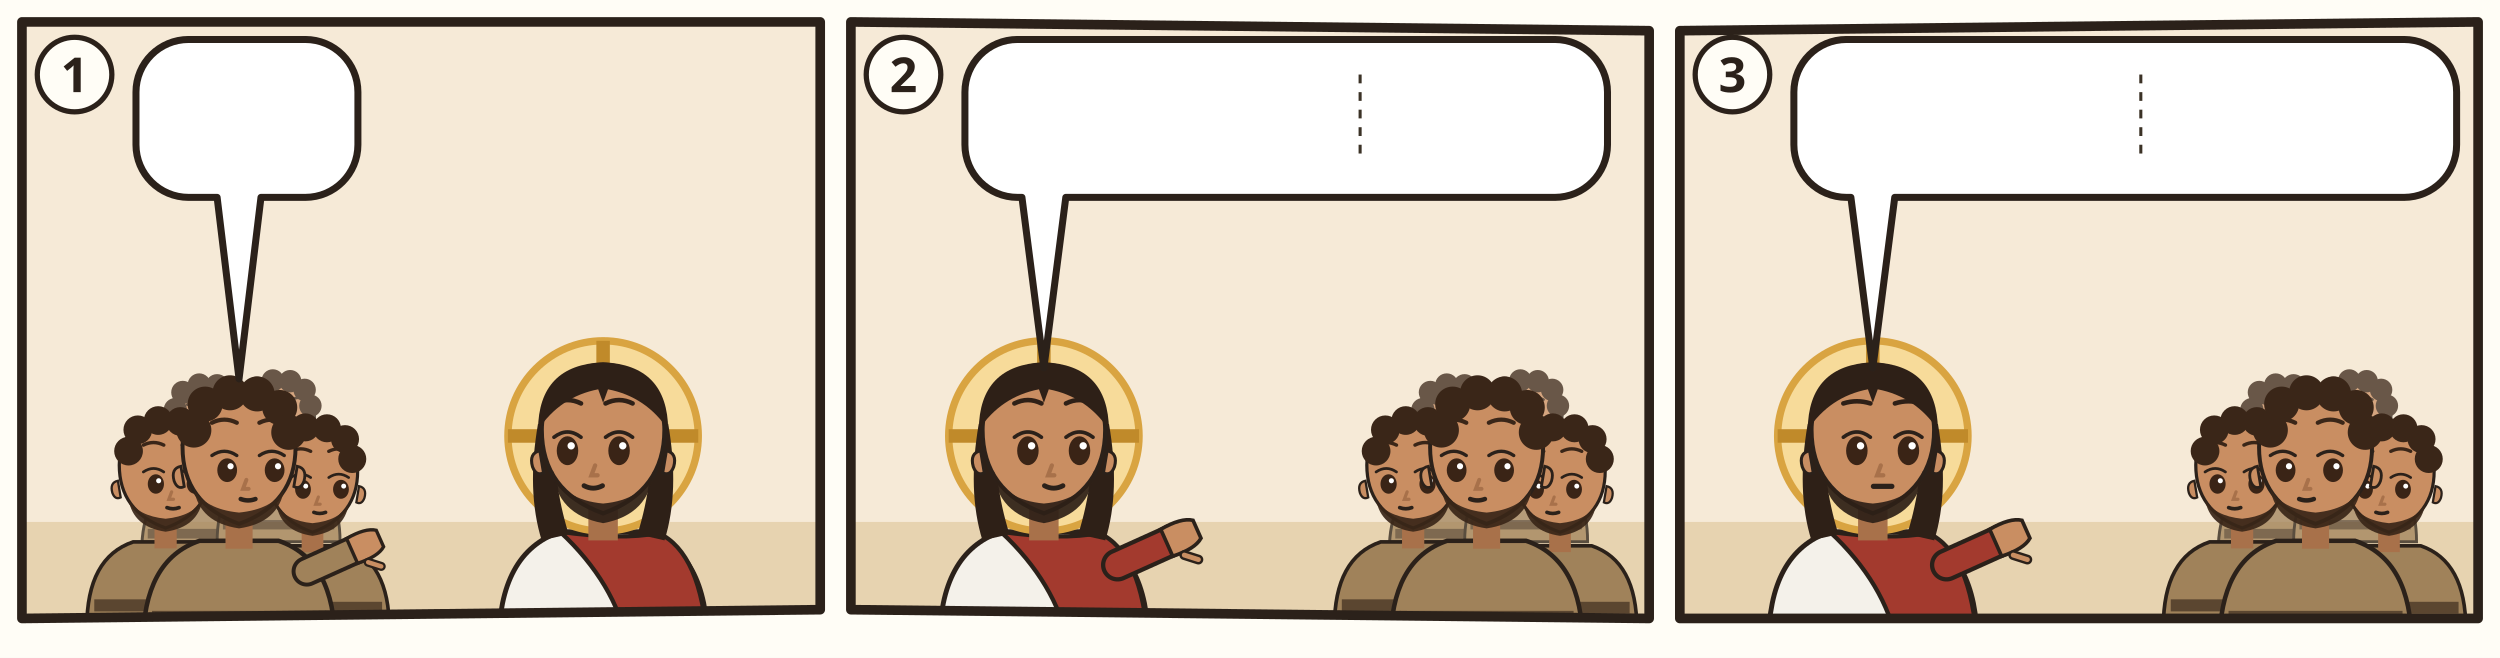
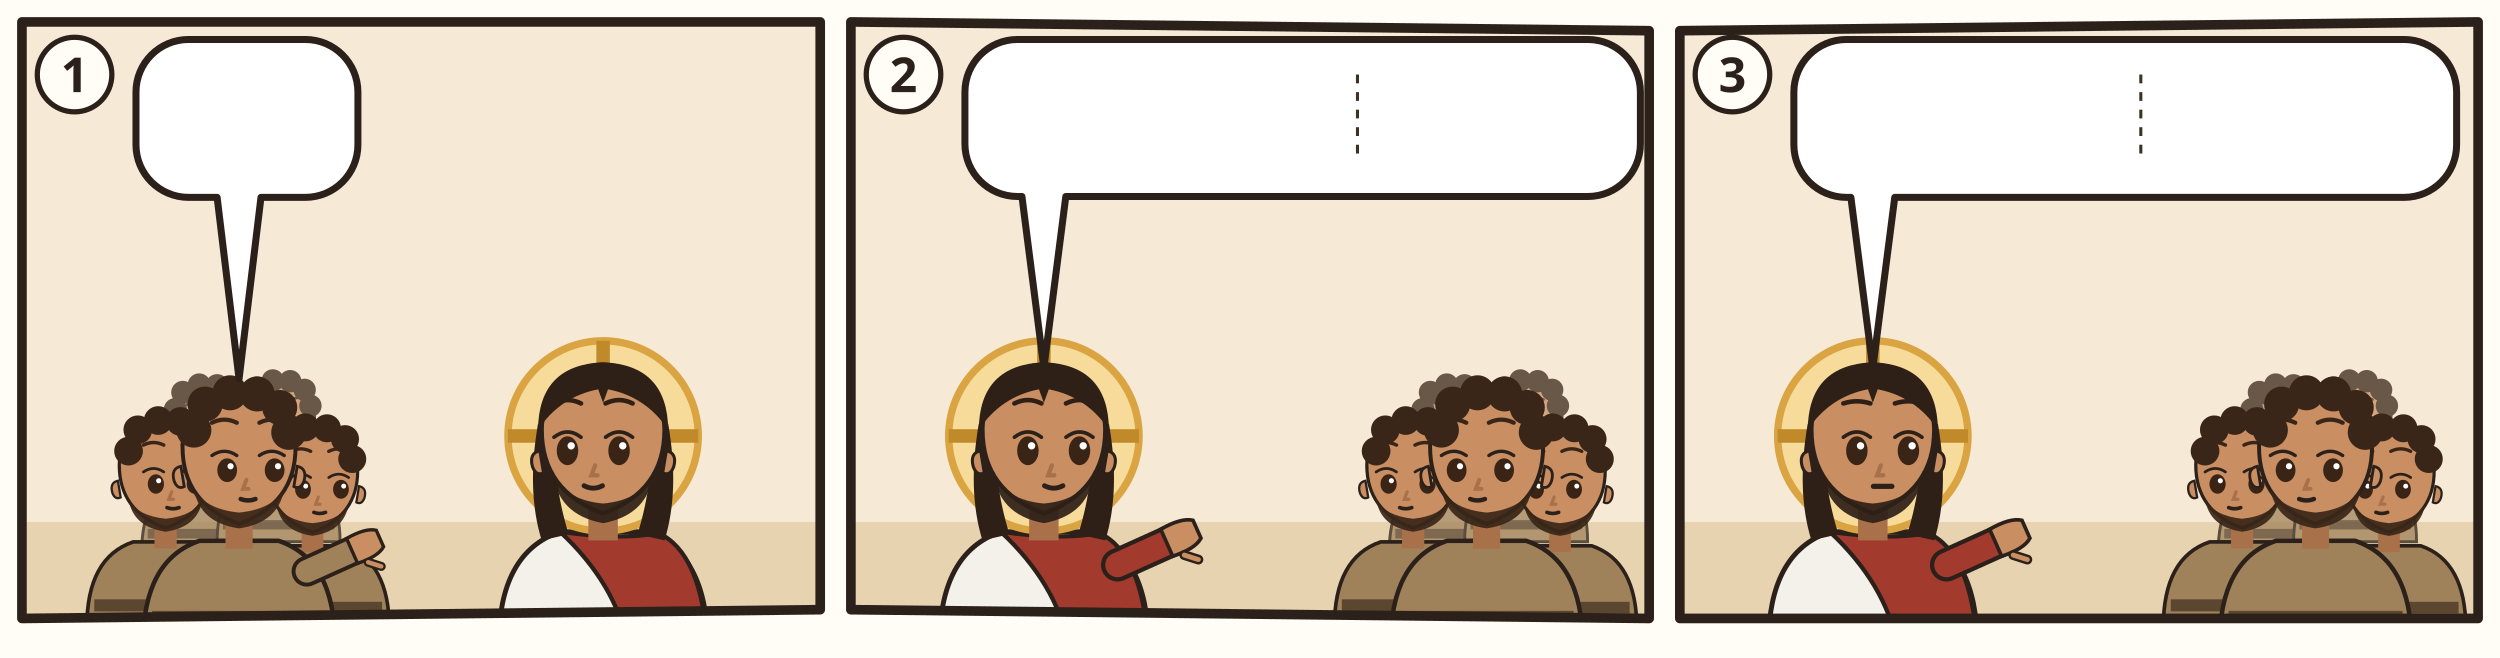
<svg xmlns="http://www.w3.org/2000/svg" viewBox="0 0 380 100">
  <rect width="380" height="100" fill="#FFFDF6" />
  <g transform="translate(2 2) scale(0.6667)">
    <clipPath id="an-cp-mat-013-036-043-1">
      <polygon points="2,2 184,2 184,136 2,138" />
    </clipPath>
    <g clip-path="url(#an-cp-mat-013-036-043-1)">
      <polygon points="2,2 184,2 184,136 2,138" fill="#F6EAD7" />
      <path d="M0 116h186v24H0z" fill="#E7D3B0" />
      <use href="#an-haus" x="116" y="61" width="66" height="59" opacity=".6" />
      <g opacity=".75">
        <g transform="translate(43.772 93.768) scale(0.85008)">
          <path d="M-17 34Q-17 19-7 15.6L7 15.6Q17 19 17 34z" fill="#A0825A" stroke="#2B211A" stroke-width=".8" />
          <path d="M-15.4 28h30.8v2.6h-30.8z" fill="#5B4630" />
          <path d="M-2.4 11h4.8v6h-4.8z" fill="#A8714A" />
          <path d="M-10 -1Q-10 9 0 12.6Q10 9 10 -1A10 10.6 0 0 0 -10 -1z" fill="#C98E62" stroke="#2B211A" stroke-width=".7" />
          <path d="M10.3 2.4q1.8.4 1.2 2.6-.6 1.6-1.8 1z M-10.3 2.4q-1.8.4-1.2 2.6.6 1.6 1.8 1z" fill="#C98E62" stroke="#2B211A" stroke-width=".5" />
          <path d="M-8 6.4Q-7 12.4 0 13.4Q7 12.4 8 6.4Q6 10 0 10.6Q-6 10-8 6.4z" fill="#3A2618" opacity=".92" />
          <ellipse cx="-2.1" cy="3.1" rx="1.75" ry="2.1" fill="#3A2416" />
          <path d="M-4.8 0.5Q-2.6 -1.0 -0.4 0.5" fill="none" stroke="#2B211A" stroke-width=".6" stroke-linecap="round" />
          <circle cx="-1.5" cy="2.4" r=".55" fill="#FFF" />
          <ellipse cx="6.3" cy="3.1" rx="1.75" ry="2.1" fill="#3A2416" />
          <path d="M3.6 0.5Q5.8 -1.0 8.0 0.5" fill="none" stroke="#2B211A" stroke-width=".6" stroke-linecap="round" />
          <circle cx="6.9" cy="2.4" r=".55" fill="#FFF" />
          <path d="M-4.8 -5.3Q-2.6 -6.4 -0.4 -5.3M3.6 -5.3Q5.8 -6.4 8.0 -5.3" fill="none" stroke="#3A2618" stroke-width=".75" stroke-linecap="round" />
          <path d="M1.3 4.8l-.6 1.6h1" fill="none" stroke="#A8714A" stroke-width=".7" stroke-linecap="round" />
          <path d="M0.3 8.2Q1.6 8.7 2.9 8.2" fill="none" stroke="#2B211A" stroke-width=".8" stroke-linecap="round" />
          <circle cx="-8" cy="-4" r="3.1" fill="#3A2618" />
          <circle cx="-6" cy="-8.6" r="3.1" fill="#3A2618" />
          <circle cx="-1.6" cy="-10.6" r="3.1" fill="#3A2618" />
          <circle cx="3.2" cy="-10.4" r="3.1" fill="#3A2618" />
          <circle cx="7.2" cy="-8" r="3.1" fill="#3A2618" />
          <circle cx="8.8" cy="-3.6" r="3.1" fill="#3A2618" />
        </g>
        <g transform="translate(60.516 92.48) scale(0.82432)">
          <path d="M-17 34Q-17 19-7 15.6L7 15.6Q17 19 17 34z" fill="#A0825A" stroke="#2B211A" stroke-width=".8" />
          <path d="M-15.4 28h30.8v2.6h-30.8z" fill="#5B4630" />
          <path d="M-2.4 11h4.8v6h-4.8z" fill="#A8714A" />
          <path d="M-10 -1Q-10 9 0 12.6Q10 9 10 -1A10 10.6 0 0 0 -10 -1z" fill="#C98E62" stroke="#2B211A" stroke-width=".7" />
          <path d="M10.3 2.4q1.8.4 1.2 2.6-.6 1.6-1.8 1z M-10.3 2.4q-1.8.4-1.2 2.6.6 1.6 1.8 1z" fill="#C98E62" stroke="#2B211A" stroke-width=".5" />
          <path d="M-8 6.4Q-7 12.4 0 13.4Q7 12.4 8 6.4Q6 10 0 10.6Q-6 10-8 6.4z" fill="#3A2618" opacity=".92" />
          <ellipse cx="-2.1" cy="3.1" rx="1.75" ry="2.1" fill="#3A2416" />
          <path d="M-4.8 0.5Q-2.6 -1.0 -0.4 0.5" fill="none" stroke="#2B211A" stroke-width=".6" stroke-linecap="round" />
          <circle cx="-1.5" cy="2.4" r=".55" fill="#FFF" />
          <ellipse cx="6.3" cy="3.1" rx="1.75" ry="2.1" fill="#3A2416" />
          <path d="M3.6 0.5Q5.8 -1.0 8.0 0.5" fill="none" stroke="#2B211A" stroke-width=".6" stroke-linecap="round" />
          <circle cx="6.9" cy="2.4" r=".55" fill="#FFF" />
          <path d="M-4.8 -5.3Q-2.6 -6.4 -0.4 -5.3M3.6 -5.3Q5.8 -6.4 8.0 -5.3" fill="none" stroke="#3A2618" stroke-width=".75" stroke-linecap="round" />
          <path d="M1.3 4.8l-.6 1.6h1" fill="none" stroke="#A8714A" stroke-width=".7" stroke-linecap="round" />
          <path d="M0.3 8.2Q1.6 8.7 2.9 8.2" fill="none" stroke="#2B211A" stroke-width=".8" stroke-linecap="round" />
          <circle cx="-8" cy="-4" r="3.1" fill="#3A2618" />
          <circle cx="-6" cy="-8.6" r="3.1" fill="#3A2618" />
          <circle cx="-1.6" cy="-10.6" r="3.1" fill="#3A2618" />
          <circle cx="3.2" cy="-10.4" r="3.1" fill="#3A2618" />
          <circle cx="7.2" cy="-8" r="3.1" fill="#3A2618" />
          <circle cx="8.8" cy="-3.6" r="3.1" fill="#3A2618" />
        </g>
      </g>
      <g transform="translate(34.756 104.072) scale(1.05616)">
        <path d="M-17 34Q-17 19-7 15.6L7 15.6Q17 19 17 34z" fill="#A0825A" stroke="#2B211A" stroke-width=".8" />
        <path d="M-15.4 28h30.8v2.6h-30.8z" fill="#5B4630" />
        <path d="M-2.4 11h4.8v6h-4.8z" fill="#A8714A" />
        <path d="M-10 -1Q-10 9 0 12.6Q10 9 10 -1A10 10.6 0 0 0 -10 -1z" fill="#C98E62" stroke="#2B211A" stroke-width=".7" />
        <path d="M10.3 2.4q1.8.4 1.2 2.6-.6 1.6-1.8 1z M-10.3 2.4q-1.8.4-1.2 2.6.6 1.6 1.8 1z" fill="#C98E62" stroke="#2B211A" stroke-width=".5" />
        <path d="M-8 6.4Q-7 12.4 0 13.4Q7 12.4 8 6.4Q6 10 0 10.6Q-6 10-8 6.4z" fill="#3A2618" opacity=".92" />
        <ellipse cx="-2.1" cy="3.1" rx="1.75" ry="2.1" fill="#3A2416" />
        <path d="M-4.8 0.5Q-2.6 -1.0 -0.4 0.5" fill="none" stroke="#2B211A" stroke-width=".6" stroke-linecap="round" />
        <circle cx="-1.5" cy="2.4" r=".55" fill="#FFF" />
        <ellipse cx="6.3" cy="3.1" rx="1.75" ry="2.1" fill="#3A2416" />
        <path d="M3.6 0.5Q5.8 -1.0 8.0 0.5" fill="none" stroke="#2B211A" stroke-width=".6" stroke-linecap="round" />
        <circle cx="6.9" cy="2.4" r=".55" fill="#FFF" />
        <path d="M-4.8 -5.3Q-2.6 -6.4 -0.4 -5.3M3.6 -5.3Q5.8 -6.4 8.0 -5.3" fill="none" stroke="#3A2618" stroke-width=".75" stroke-linecap="round" />
        <path d="M1.3 4.8l-.6 1.6h1" fill="none" stroke="#A8714A" stroke-width=".7" stroke-linecap="round" />
        <path d="M0.3 8.2Q1.6 8.7 2.9 8.2" fill="none" stroke="#2B211A" stroke-width=".8" stroke-linecap="round" />
        <circle cx="-8" cy="-4" r="3.1" fill="#3A2618" />
        <circle cx="-6" cy="-8.6" r="3.1" fill="#3A2618" />
        <circle cx="-1.6" cy="-10.6" r="3.1" fill="#3A2618" />
        <circle cx="3.2" cy="-10.4" r="3.1" fill="#3A2618" />
        <circle cx="7.2" cy="-8" r="3.1" fill="#3A2618" />
        <circle cx="8.8" cy="-3.6" r="3.1" fill="#3A2618" />
      </g>
      <g transform="translate(68.244 105.36) scale(1.0304)">
        <path d="M-17 34Q-17 19-7 15.6L7 15.6Q17 19 17 34z" fill="#A0825A" stroke="#2B211A" stroke-width=".8" />
        <path d="M-15.4 28h30.8v2.6h-30.8z" fill="#5B4630" />
        <path d="M-2.4 11h4.8v6h-4.8z" fill="#A8714A" />
        <path d="M-10 -1Q-10 9 0 12.6Q10 9 10 -1A10 10.6 0 0 0 -10 -1z" fill="#C98E62" stroke="#2B211A" stroke-width=".7" />
        <path d="M10.3 2.4q1.8.4 1.2 2.6-.6 1.6-1.8 1z M-10.3 2.4q-1.8.4-1.2 2.6.6 1.6 1.8 1z" fill="#C98E62" stroke="#2B211A" stroke-width=".5" />
        <path d="M-8 6.4Q-7 12.4 0 13.4Q7 12.4 8 6.4Q6 10 0 10.6Q-6 10-8 6.4z" fill="#3A2618" opacity=".92" />
        <ellipse cx="-2.1" cy="3.1" rx="1.75" ry="2.1" fill="#3A2416" />
        <path d="M-4.8 0.5Q-2.6 -1.0 -0.4 0.5" fill="none" stroke="#2B211A" stroke-width=".6" stroke-linecap="round" />
        <circle cx="-1.5" cy="2.4" r=".55" fill="#FFF" />
        <ellipse cx="6.3" cy="3.1" rx="1.75" ry="2.1" fill="#3A2416" />
        <path d="M3.6 0.5Q5.8 -1.0 8.0 0.5" fill="none" stroke="#2B211A" stroke-width=".6" stroke-linecap="round" />
        <circle cx="6.9" cy="2.4" r=".55" fill="#FFF" />
        <path d="M-4.8 -5.3Q-2.6 -6.4 -0.4 -5.3M3.6 -5.3Q5.8 -6.4 8.0 -5.3" fill="none" stroke="#3A2618" stroke-width=".75" stroke-linecap="round" />
        <path d="M1.3 4.8l-.6 1.6h1" fill="none" stroke="#A8714A" stroke-width=".7" stroke-linecap="round" />
        <path d="M0.3 8.2Q1.6 8.7 2.9 8.2" fill="none" stroke="#2B211A" stroke-width=".8" stroke-linecap="round" />
        <circle cx="-8" cy="-4" r="3.1" fill="#3A2618" />
        <circle cx="-6" cy="-8.6" r="3.1" fill="#3A2618" />
        <circle cx="-1.6" cy="-10.6" r="3.1" fill="#3A2618" />
        <circle cx="3.2" cy="-10.4" r="3.1" fill="#3A2618" />
        <circle cx="7.2" cy="-8" r="3.1" fill="#3A2618" />
        <circle cx="8.8" cy="-3.6" r="3.1" fill="#3A2618" />
      </g>
      <g transform="translate(51.5 100.208) scale(1.288)">
        <path d="M-17 34Q-17 19-7 15.6L7 15.6Q17 19 17 34z" fill="#A0825A" stroke="#2B211A" stroke-width=".8" />
        <path d="M-15.4 28h30.8v2.6h-30.8z" fill="#5B4630" />
        <path d="M12 21L21.1 16.9" stroke="#2B211A" stroke-width="5.4" stroke-linecap="round" />
        <path d="M12 21L21.1 16.9" stroke="#A0825A" stroke-width="4" stroke-linecap="round" />
        <g transform="translate(21.1 16.9) rotate(66)">
          <path d="M-2.4 1.2Q-2.8-2.6-1.6-4.2h3.2Q2.8-2.6 2.4 1.2z" fill="#C98E62" stroke="#2B211A" stroke-width=".6" />
          <path d="M3 -.6l1.6-1.8" stroke="#2B211A" stroke-width="1.6" stroke-linecap="round" />
          <path d="M3 -.6l1.6-1.8" stroke="#C98E62" stroke-width=".8" stroke-linecap="round" />
        </g>
        <path d="M-2.4 11h4.8v6h-4.8z" fill="#A8714A" />
        <path d="M-10 -1Q-10 9 0 12.6Q10 9 10 -1A10 10.6 0 0 0 -10 -1z" fill="#C98E62" stroke="#2B211A" stroke-width=".7" />
        <path d="M10.3 2.4q1.8.4 1.2 2.6-.6 1.6-1.8 1z M-10.3 2.4q-1.8.4-1.2 2.6.6 1.6 1.8 1z" fill="#C98E62" stroke="#2B211A" stroke-width=".5" />
        <path d="M-8 6.4Q-7 12.4 0 13.4Q7 12.4 8 6.4Q6 10 0 10.6Q-6 10-8 6.4z" fill="#3A2618" opacity=".92" />
        <ellipse cx="-2.1" cy="3.1" rx="1.75" ry="2.1" fill="#3A2416" />
        <path d="M-4.8 0.5Q-2.6 -1.0 -0.4 0.5" fill="none" stroke="#2B211A" stroke-width=".6" stroke-linecap="round" />
        <circle cx="-1.5" cy="2.4" r=".55" fill="#FFF" />
        <ellipse cx="6.3" cy="3.1" rx="1.75" ry="2.1" fill="#3A2416" />
        <path d="M3.6 0.5Q5.8 -1.0 8.0 0.5" fill="none" stroke="#2B211A" stroke-width=".6" stroke-linecap="round" />
        <circle cx="6.9" cy="2.4" r=".55" fill="#FFF" />
        <path d="M-4.8 -5.3Q-2.6 -6.4 -0.4 -5.3M3.6 -5.3Q5.8 -6.4 8.0 -5.3" fill="none" stroke="#3A2618" stroke-width=".75" stroke-linecap="round" />
        <path d="M1.3 4.8l-.6 1.6h1" fill="none" stroke="#A8714A" stroke-width=".7" stroke-linecap="round" />
        <path d="M0.3 8.2Q1.6 8.7 2.9 8.2" fill="none" stroke="#2B211A" stroke-width=".8" stroke-linecap="round" />
        <circle cx="-8" cy="-4" r="3.1" fill="#3A2618" />
        <circle cx="-6" cy="-8.6" r="3.1" fill="#3A2618" />
        <circle cx="-1.6" cy="-10.6" r="3.1" fill="#3A2618" />
        <circle cx="3.2" cy="-10.4" r="3.1" fill="#3A2618" />
        <circle cx="7.2" cy="-8" r="3.1" fill="#3A2618" />
        <circle cx="8.8" cy="-3.6" r="3.1" fill="#3A2618" />
      </g>
      <g transform="translate(134.5 96.4) scale(1.4)">
        <path d="M-17 34Q-17 19-7 15.6L7 15.6Q17 19 17 34z" fill="#F4F1EA" stroke="#2B211A" stroke-width=".8" />
        <path d="M-7 15.6Q3 17 9 15.8Q16 19 17 34L4 34Q2 24-7 15.6z" fill="#A33A2E" stroke="#2B211A" stroke-width=".7" />
        <circle r="15.5" fill="#F7DB9A" stroke="#D9A441" stroke-width="1.2" />
        <path d="M0-15.5v5M-15.5 0h5M15.5 0h-5" stroke="#C08A2A" stroke-width="2.2" />
        <path d="M-10.6 -2Q-12.5 9-10 17L-5.6 16Q-8.4 7-7.6-1z M10.6 -2Q12.5 9 10 17L5.6 16Q8.4 7 7.6-1z" fill="#2E2017" />
        <path d="M-2.4 11h4.8v6h-4.8z" fill="#A8714A" />
        <path d="M-10 -1Q-10 9 0 12.6Q10 9 10 -1A10 10.6 0 0 0 -10 -1z" fill="#C98E62" stroke="#2B211A" stroke-width=".7" />
        <path d="M10.3 2.4q1.8.4 1.2 2.6-.6 1.6-1.8 1z M-10.3 2.4q-1.8.4-1.2 2.6.6 1.6 1.8 1z" fill="#C98E62" stroke="#2B211A" stroke-width=".5" />
        <path d="M-8.2 5.6Q-7.6 12.8 0 14.2Q7.6 12.8 8.2 5.6Q6.6 10.4 0 11Q-6.6 10.4-8.2 5.6z" fill="#2E2017" opacity=".92" />
        <ellipse cx="-5.8" cy="2.4" rx="1.75" ry="2.35" fill="#3A2416" />
        <path d="M-8.0 0.2Q-5.8 -1.5 -3.6 0.2" fill="none" stroke="#2B211A" stroke-width=".6" stroke-linecap="round" />
        <circle cx="-5.2" cy="1.6" r=".6" fill="#FFF" />
        <ellipse cx="2.6" cy="2.4" rx="1.75" ry="2.35" fill="#3A2416" />
        <path d="M0.4 0.2Q2.6 -1.5 4.8 0.2" fill="none" stroke="#2B211A" stroke-width=".6" stroke-linecap="round" />
        <circle cx="3.2" cy="1.6" r=".6" fill="#FFF" />
        <path d="M-8.0 -5.3Q-5.8 -6.4 -3.6 -5.3M0.4 -5.3Q2.6 -6.4 4.8 -5.3" fill="none" stroke="#2E2017" stroke-width=".75" stroke-linecap="round" />
        <path d="M-1.3 4.8l-.6 1.6h1" fill="none" stroke="#A8714A" stroke-width=".7" stroke-linecap="round" />
        <path d="M-3.1 8.1Q-1.6 8.9 -0.1 8.1" fill="none" stroke="#2B211A" stroke-width=".8" stroke-linecap="round" />
        <path d="M-10.6-1Q-10.5-11.6 0-12Q10.5-11.6 10.6-1Q7-6.4 .8-7.6L0-5.4-.8-7.6Q-7-6.4-10.6-1z" fill="#2E2017" />
      </g>
      <g>
        <path d="M40 6H66.6A12 12 0 0 1 78.6 18V30A12 12 0 0 1 66.6 42L56.5 42L51.5 83.4L46.5 42H40A12 12 0 0 1 28 30V18A12 12 0 0 1 40 6Z" fill="#FFFFFF" stroke="#2B211A" stroke-width="1.6" stroke-linejoin="round" />
        <use href="#an-unkraut" x="34" y="12" width="19.2" height="24" />
        <use href="#an-z-frage" x="58.2" y="12" width="14.4" height="24" />
      </g>
    </g>
    <polygon points="2,2 184,2 184,136 2,138" fill="none" stroke="#2B211A" stroke-width="2.2" stroke-linejoin="round" />
    <circle cx="14" cy="14" r="8.5" fill="#FFFDF6" stroke="#2B211A" stroke-width="1.2" />
    <text x="14" y="18" text-anchor="middle" font-family="sans-serif" font-size="11" font-weight="700" fill="#2B211A">1</text>
  </g>
  <g transform="translate(128 2) scale(0.6667)">
    <clipPath id="an-cp-mat-013-036-043-2">
      <polygon points="2,2 184,4 184,138 2,136" />
    </clipPath>
    <g clip-path="url(#an-cp-mat-013-036-043-2)">
      <polygon points="2,2 184,4 184,138 2,136" fill="#F6EAD7" />
      <path d="M0 116h186v24H0z" fill="#E7D3B0" />
      <g transform="translate(46 96.4) scale(1.4)">
        <path d="M-17 34Q-17 19-7 15.6L7 15.6Q17 19 17 34z" fill="#F4F1EA" stroke="#2B211A" stroke-width=".8" />
        <path d="M-7 15.6Q3 17 9 15.8Q16 19 17 34L4 34Q2 24-7 15.6z" fill="#A33A2E" stroke="#2B211A" stroke-width=".7" />
        <path d="M12 21L21.1 16.9" stroke="#2B211A" stroke-width="5.4" stroke-linecap="round" />
        <path d="M12 21L21.1 16.9" stroke="#A33A2E" stroke-width="4" stroke-linecap="round" />
        <g transform="translate(21.1 16.9) rotate(66)">
          <path d="M-2.4 1.2Q-2.8-2.6-1.6-4.2h3.2Q2.8-2.6 2.4 1.2z" fill="#C98E62" stroke="#2B211A" stroke-width=".6" />
          <path d="M3 -.6l1.6-1.8" stroke="#2B211A" stroke-width="1.6" stroke-linecap="round" />
          <path d="M3 -.6l1.6-1.8" stroke="#C98E62" stroke-width=".8" stroke-linecap="round" />
        </g>
        <circle r="15.5" fill="#F7DB9A" stroke="#D9A441" stroke-width="1.2" />
        <path d="M0-15.5v5M-15.5 0h5M15.5 0h-5" stroke="#C08A2A" stroke-width="2.2" />
        <path d="M-10.6 -2Q-12.5 9-10 17L-5.6 16Q-8.4 7-7.6-1z M10.6 -2Q12.5 9 10 17L5.6 16Q8.4 7 7.6-1z" fill="#2E2017" />
        <path d="M-2.4 11h4.8v6h-4.8z" fill="#A8714A" />
        <path d="M-10 -1Q-10 9 0 12.6Q10 9 10 -1A10 10.6 0 0 0 -10 -1z" fill="#C98E62" stroke="#2B211A" stroke-width=".7" />
        <path d="M10.3 2.4q1.8.4 1.2 2.6-.6 1.6-1.8 1z M-10.3 2.4q-1.8.4-1.2 2.6.6 1.6 1.8 1z" fill="#C98E62" stroke="#2B211A" stroke-width=".5" />
        <path d="M-8.2 5.6Q-7.6 12.8 0 14.2Q7.6 12.8 8.2 5.6Q6.6 10.4 0 11Q-6.6 10.4-8.2 5.6z" fill="#2E2017" opacity=".92" />
        <ellipse cx="-2.6" cy="2.4" rx="1.75" ry="2.35" fill="#3A2416" />
        <path d="M-4.8 0.2Q-2.6 -1.5 -0.4 0.2" fill="none" stroke="#2B211A" stroke-width=".6" stroke-linecap="round" />
        <circle cx="-2.0" cy="1.6" r=".6" fill="#FFF" />
        <ellipse cx="5.8" cy="2.4" rx="1.75" ry="2.35" fill="#3A2416" />
        <path d="M3.6 0.2Q5.8 -1.5 8.0 0.2" fill="none" stroke="#2B211A" stroke-width=".6" stroke-linecap="round" />
        <circle cx="6.4" cy="1.6" r=".6" fill="#FFF" />
        <path d="M-4.8 -5.3Q-2.6 -6.4 -0.4 -5.3M3.6 -5.3Q5.8 -6.4 8.0 -5.3" fill="none" stroke="#2E2017" stroke-width=".75" stroke-linecap="round" />
        <path d="M1.3 4.8l-.6 1.6h1" fill="none" stroke="#A8714A" stroke-width=".7" stroke-linecap="round" />
        <path d="M0.1 8.1Q1.6 8.9 3.1 8.1" fill="none" stroke="#2B211A" stroke-width=".8" stroke-linecap="round" />
        <path d="M-10.6-1Q-10.5-11.6 0-12Q10.5-11.6 10.6-1Q7-6.4 .8-7.6L0-5.4-.8-7.6Q-7-6.4-10.6-1z" fill="#2E2017" />
      </g>
      <g opacity=".75">
        <g transform="translate(139.208 93.768) scale(0.85008)">
          <path d="M-17 34Q-17 19-7 15.6L7 15.6Q17 19 17 34z" fill="#A0825A" stroke="#2B211A" stroke-width=".8" />
          <path d="M-15.4 28h30.8v2.6h-30.8z" fill="#5B4630" />
          <path d="M-2.4 11h4.8v6h-4.8z" fill="#A8714A" />
          <path d="M-10 -1Q-10 9 0 12.6Q10 9 10 -1A10 10.6 0 0 0 -10 -1z" fill="#C98E62" stroke="#2B211A" stroke-width=".7" />
          <path d="M10.3 2.4q1.8.4 1.2 2.6-.6 1.6-1.8 1z M-10.3 2.4q-1.8.4-1.2 2.6.6 1.6 1.8 1z" fill="#C98E62" stroke="#2B211A" stroke-width=".5" />
          <path d="M-8 6.4Q-7 12.4 0 13.4Q7 12.4 8 6.4Q6 10 0 10.6Q-6 10-8 6.4z" fill="#3A2618" opacity=".92" />
          <ellipse cx="-5.3" cy="3.1" rx="1.75" ry="2.1" fill="#3A2416" />
          <path d="M-8.0 0.5Q-5.8 -1.0 -3.6 0.5" fill="none" stroke="#2B211A" stroke-width=".6" stroke-linecap="round" />
          <circle cx="-4.7" cy="2.4" r=".55" fill="#FFF" />
          <ellipse cx="3.1" cy="3.1" rx="1.75" ry="2.1" fill="#3A2416" />
          <path d="M0.4 0.5Q2.6 -1.0 4.8 0.5" fill="none" stroke="#2B211A" stroke-width=".6" stroke-linecap="round" />
          <circle cx="3.7" cy="2.4" r=".55" fill="#FFF" />
          <path d="M-8.0 -5.3Q-5.8 -6.4 -3.6 -5.3M0.4 -5.3Q2.6 -6.4 4.8 -5.3" fill="none" stroke="#3A2618" stroke-width=".75" stroke-linecap="round" />
          <path d="M-1.3 4.8l-.6 1.6h1" fill="none" stroke="#A8714A" stroke-width=".7" stroke-linecap="round" />
          <path d="M-2.9 8.2Q-1.6 8.7 -0.3 8.2" fill="none" stroke="#2B211A" stroke-width=".8" stroke-linecap="round" />
          <circle cx="-8" cy="-4" r="3.1" fill="#3A2618" />
          <circle cx="-6" cy="-8.6" r="3.1" fill="#3A2618" />
          <circle cx="-1.6" cy="-10.6" r="3.1" fill="#3A2618" />
          <circle cx="3.2" cy="-10.4" r="3.1" fill="#3A2618" />
          <circle cx="7.2" cy="-8" r="3.1" fill="#3A2618" />
          <circle cx="8.8" cy="-3.6" r="3.1" fill="#3A2618" />
        </g>
        <g transform="translate(155.952 92.48) scale(0.82432)">
          <path d="M-17 34Q-17 19-7 15.6L7 15.6Q17 19 17 34z" fill="#A0825A" stroke="#2B211A" stroke-width=".8" />
          <path d="M-15.4 28h30.8v2.6h-30.8z" fill="#5B4630" />
          <path d="M-2.4 11h4.8v6h-4.8z" fill="#A8714A" />
          <path d="M-10 -1Q-10 9 0 12.6Q10 9 10 -1A10 10.6 0 0 0 -10 -1z" fill="#C98E62" stroke="#2B211A" stroke-width=".7" />
          <path d="M10.3 2.4q1.8.4 1.2 2.6-.6 1.6-1.8 1z M-10.3 2.4q-1.8.4-1.2 2.6.6 1.6 1.8 1z" fill="#C98E62" stroke="#2B211A" stroke-width=".5" />
          <path d="M-8 6.4Q-7 12.4 0 13.4Q7 12.4 8 6.4Q6 10 0 10.6Q-6 10-8 6.4z" fill="#3A2618" opacity=".92" />
          <ellipse cx="-5.3" cy="3.1" rx="1.75" ry="2.1" fill="#3A2416" />
          <path d="M-8.0 0.5Q-5.8 -1.0 -3.6 0.5" fill="none" stroke="#2B211A" stroke-width=".6" stroke-linecap="round" />
          <circle cx="-4.7" cy="2.4" r=".55" fill="#FFF" />
          <ellipse cx="3.1" cy="3.1" rx="1.75" ry="2.1" fill="#3A2416" />
          <path d="M0.4 0.5Q2.6 -1.0 4.8 0.5" fill="none" stroke="#2B211A" stroke-width=".6" stroke-linecap="round" />
          <circle cx="3.7" cy="2.4" r=".55" fill="#FFF" />
          <path d="M-8.0 -5.3Q-5.8 -6.4 -3.6 -5.3M0.4 -5.3Q2.6 -6.4 4.8 -5.3" fill="none" stroke="#3A2618" stroke-width=".75" stroke-linecap="round" />
          <path d="M-1.3 4.8l-.6 1.6h1" fill="none" stroke="#A8714A" stroke-width=".7" stroke-linecap="round" />
          <path d="M-2.9 8.2Q-1.6 8.7 -0.3 8.2" fill="none" stroke="#2B211A" stroke-width=".8" stroke-linecap="round" />
          <circle cx="-8" cy="-4" r="3.1" fill="#3A2618" />
          <circle cx="-6" cy="-8.6" r="3.1" fill="#3A2618" />
          <circle cx="-1.6" cy="-10.6" r="3.1" fill="#3A2618" />
          <circle cx="3.2" cy="-10.4" r="3.1" fill="#3A2618" />
          <circle cx="7.2" cy="-8" r="3.1" fill="#3A2618" />
          <circle cx="8.8" cy="-3.6" r="3.1" fill="#3A2618" />
        </g>
      </g>
      <g transform="translate(130.192 104.072) scale(1.05616)">
        <path d="M-17 34Q-17 19-7 15.6L7 15.6Q17 19 17 34z" fill="#A0825A" stroke="#2B211A" stroke-width=".8" />
        <path d="M-15.4 28h30.8v2.6h-30.8z" fill="#5B4630" />
        <path d="M-2.4 11h4.8v6h-4.8z" fill="#A8714A" />
        <path d="M-10 -1Q-10 9 0 12.6Q10 9 10 -1A10 10.6 0 0 0 -10 -1z" fill="#C98E62" stroke="#2B211A" stroke-width=".7" />
        <path d="M10.3 2.4q1.8.4 1.2 2.6-.6 1.6-1.8 1z M-10.3 2.4q-1.8.4-1.2 2.6.6 1.6 1.8 1z" fill="#C98E62" stroke="#2B211A" stroke-width=".5" />
        <path d="M-8 6.4Q-7 12.4 0 13.4Q7 12.4 8 6.4Q6 10 0 10.6Q-6 10-8 6.4z" fill="#3A2618" opacity=".92" />
        <ellipse cx="-5.3" cy="3.1" rx="1.75" ry="2.1" fill="#3A2416" />
        <path d="M-8.0 0.5Q-5.8 -1.0 -3.6 0.5" fill="none" stroke="#2B211A" stroke-width=".6" stroke-linecap="round" />
        <circle cx="-4.7" cy="2.4" r=".55" fill="#FFF" />
        <ellipse cx="3.1" cy="3.1" rx="1.75" ry="2.1" fill="#3A2416" />
        <path d="M0.4 0.5Q2.6 -1.0 4.8 0.5" fill="none" stroke="#2B211A" stroke-width=".6" stroke-linecap="round" />
        <circle cx="3.7" cy="2.4" r=".55" fill="#FFF" />
        <path d="M-8.0 -5.3Q-5.8 -6.4 -3.6 -5.3M0.4 -5.3Q2.6 -6.4 4.8 -5.3" fill="none" stroke="#3A2618" stroke-width=".75" stroke-linecap="round" />
        <path d="M-1.3 4.8l-.6 1.6h1" fill="none" stroke="#A8714A" stroke-width=".7" stroke-linecap="round" />
        <path d="M-2.9 8.2Q-1.6 8.7 -0.3 8.2" fill="none" stroke="#2B211A" stroke-width=".8" stroke-linecap="round" />
        <circle cx="-8" cy="-4" r="3.1" fill="#3A2618" />
        <circle cx="-6" cy="-8.6" r="3.1" fill="#3A2618" />
        <circle cx="-1.6" cy="-10.6" r="3.1" fill="#3A2618" />
        <circle cx="3.2" cy="-10.4" r="3.1" fill="#3A2618" />
        <circle cx="7.2" cy="-8" r="3.1" fill="#3A2618" />
        <circle cx="8.8" cy="-3.6" r="3.1" fill="#3A2618" />
      </g>
      <g transform="translate(163.68 105.36) scale(1.0304)">
        <path d="M-17 34Q-17 19-7 15.6L7 15.6Q17 19 17 34z" fill="#A0825A" stroke="#2B211A" stroke-width=".8" />
        <path d="M-15.4 28h30.8v2.6h-30.8z" fill="#5B4630" />
        <path d="M-2.4 11h4.8v6h-4.8z" fill="#A8714A" />
        <path d="M-10 -1Q-10 9 0 12.6Q10 9 10 -1A10 10.6 0 0 0 -10 -1z" fill="#C98E62" stroke="#2B211A" stroke-width=".7" />
        <path d="M10.3 2.4q1.8.4 1.2 2.6-.6 1.6-1.8 1z M-10.3 2.4q-1.8.4-1.2 2.6.6 1.6 1.8 1z" fill="#C98E62" stroke="#2B211A" stroke-width=".5" />
        <path d="M-8 6.4Q-7 12.4 0 13.4Q7 12.4 8 6.4Q6 10 0 10.6Q-6 10-8 6.4z" fill="#3A2618" opacity=".92" />
        <ellipse cx="-5.3" cy="3.1" rx="1.75" ry="2.1" fill="#3A2416" />
        <path d="M-8.0 0.5Q-5.8 -1.0 -3.6 0.5" fill="none" stroke="#2B211A" stroke-width=".6" stroke-linecap="round" />
        <circle cx="-4.7" cy="2.4" r=".55" fill="#FFF" />
        <ellipse cx="3.1" cy="3.1" rx="1.75" ry="2.1" fill="#3A2416" />
        <path d="M0.4 0.5Q2.6 -1.0 4.8 0.5" fill="none" stroke="#2B211A" stroke-width=".6" stroke-linecap="round" />
        <circle cx="3.7" cy="2.4" r=".55" fill="#FFF" />
        <path d="M-8.0 -5.3Q-5.8 -6.4 -3.6 -5.3M0.4 -5.3Q2.6 -6.4 4.8 -5.3" fill="none" stroke="#3A2618" stroke-width=".75" stroke-linecap="round" />
        <path d="M-1.3 4.8l-.6 1.6h1" fill="none" stroke="#A8714A" stroke-width=".7" stroke-linecap="round" />
        <path d="M-2.9 8.2Q-1.6 8.7 -0.3 8.2" fill="none" stroke="#2B211A" stroke-width=".8" stroke-linecap="round" />
        <circle cx="-8" cy="-4" r="3.1" fill="#3A2618" />
        <circle cx="-6" cy="-8.6" r="3.1" fill="#3A2618" />
        <circle cx="-1.6" cy="-10.6" r="3.1" fill="#3A2618" />
        <circle cx="3.2" cy="-10.4" r="3.1" fill="#3A2618" />
        <circle cx="7.2" cy="-8" r="3.1" fill="#3A2618" />
        <circle cx="8.8" cy="-3.6" r="3.1" fill="#3A2618" />
      </g>
      <g transform="translate(146.936 100.208) scale(1.288)">
        <path d="M-17 34Q-17 19-7 15.6L7 15.6Q17 19 17 34z" fill="#A0825A" stroke="#2B211A" stroke-width=".8" />
        <path d="M-15.4 28h30.8v2.6h-30.8z" fill="#5B4630" />
        <path d="M-2.4 11h4.8v6h-4.8z" fill="#A8714A" />
        <path d="M-10 -1Q-10 9 0 12.6Q10 9 10 -1A10 10.6 0 0 0 -10 -1z" fill="#C98E62" stroke="#2B211A" stroke-width=".7" />
        <path d="M10.3 2.4q1.8.4 1.2 2.6-.6 1.6-1.8 1z M-10.3 2.4q-1.8.4-1.2 2.6.6 1.6 1.8 1z" fill="#C98E62" stroke="#2B211A" stroke-width=".5" />
        <path d="M-8 6.4Q-7 12.4 0 13.4Q7 12.4 8 6.4Q6 10 0 10.6Q-6 10-8 6.4z" fill="#3A2618" opacity=".92" />
        <ellipse cx="-5.3" cy="3.1" rx="1.75" ry="2.1" fill="#3A2416" />
        <path d="M-8.0 0.5Q-5.8 -1.0 -3.6 0.5" fill="none" stroke="#2B211A" stroke-width=".6" stroke-linecap="round" />
        <circle cx="-4.7" cy="2.4" r=".55" fill="#FFF" />
        <ellipse cx="3.1" cy="3.1" rx="1.75" ry="2.1" fill="#3A2416" />
        <path d="M0.4 0.5Q2.6 -1.0 4.8 0.5" fill="none" stroke="#2B211A" stroke-width=".6" stroke-linecap="round" />
        <circle cx="3.7" cy="2.4" r=".55" fill="#FFF" />
        <path d="M-8.0 -5.3Q-5.8 -6.4 -3.6 -5.3M0.4 -5.3Q2.6 -6.4 4.8 -5.3" fill="none" stroke="#3A2618" stroke-width=".75" stroke-linecap="round" />
        <path d="M-1.3 4.8l-.6 1.6h1" fill="none" stroke="#A8714A" stroke-width=".7" stroke-linecap="round" />
        <path d="M-2.9 8.2Q-1.6 8.7 -0.3 8.2" fill="none" stroke="#2B211A" stroke-width=".8" stroke-linecap="round" />
        <circle cx="-8" cy="-4" r="3.1" fill="#3A2618" />
        <circle cx="-6" cy="-8.6" r="3.1" fill="#3A2618" />
        <circle cx="-1.6" cy="-10.6" r="3.1" fill="#3A2618" />
        <circle cx="3.2" cy="-10.4" r="3.1" fill="#3A2618" />
        <circle cx="7.2" cy="-8" r="3.1" fill="#3A2618" />
        <circle cx="8.8" cy="-3.6" r="3.1" fill="#3A2618" />
      </g>
      <g>
-         <path d="M40 6H162.5A12 12 0 0 1 174.5 18V30A12 12 0 0 1 162.5 42L51 42L46 80.9L41 42H40A12 12 0 0 1 28 30V18A12 12 0 0 1 40 6Z" fill="#FFFFFF" stroke="#2B211A" stroke-width="1.6" stroke-linejoin="round" />
-         <use href="#an-p-jesus" x="34" y="12" width="16.9" height="24" />
-         <use href="#an-samen" x="55.9" y="12" width="26.2" height="24" />
-         <use href="#an-z-welt" x="87.1" y="12" width="24.0" height="24" />
-         <line x1="118.1" y1="14.0" x2="118.1" y2="34.0" stroke="#3B3226" stroke-width=".7" stroke-dasharray="2 2" />
-         <use href="#an-unkraut" x="125.1" y="12" width="19.2" height="24" />
-         <use href="#an-satan" x="149.3" y="12" width="19.2" height="24" />
+         <path d="M40 6H170A12 12 0 0 1 182 18V29.8A12 12 0 0 1 170 41.8L51 41.8L46 80.9L41 41.8H40A12 12 0 0 1 28 29.8V18A12 12 0 0 1 40 6Z" fill="#FFFFFF" stroke="#2B211A" stroke-width="1.6" stroke-linejoin="round" />
+         <use href="#an-p-jesus" x="34" y="12" width="16.8" height="23.8" />
+         <use href="#an-samen" x="55.8" y="12" width="26.0" height="23.8" />
+         <use href="#an-z-welt" x="86.7" y="12" width="23.8" height="23.8" />
+         <line x1="117.5" y1="14.0" x2="117.5" y2="33.8" stroke="#3B3226" stroke-width=".7" stroke-dasharray="2 2" />
+         <use href="#an-unkraut" x="124.5" y="12" width="19.0" height="23.8" />
+         <use href="#an-z-boeses" x="148.5" y="12" width="27.5" height="23.8" />
      </g>
    </g>
    <polygon points="2,2 184,4 184,138 2,136" fill="none" stroke="#2B211A" stroke-width="2.2" stroke-linejoin="round" />
    <circle cx="14" cy="14" r="8.5" fill="#FFFDF6" stroke="#2B211A" stroke-width="1.2" />
    <text x="14" y="18" text-anchor="middle" font-family="sans-serif" font-size="11" font-weight="700" fill="#2B211A">2</text>
  </g>
  <g transform="translate(254 2) scale(0.6667)">
    <clipPath id="an-cp-mat-013-036-043-3">
      <polygon points="2,4 184,2 184,138 2,138" />
    </clipPath>
    <g clip-path="url(#an-cp-mat-013-036-043-3)">
      <polygon points="2,4 184,2 184,138 2,138" fill="#F6EAD7" />
      <path d="M0 116h186v24H0z" fill="#E7D3B0" />
      <g transform="translate(46 96.4) scale(1.4)">
        <path d="M-17 34Q-17 19-7 15.6L7 15.6Q17 19 17 34z" fill="#F4F1EA" stroke="#2B211A" stroke-width=".8" />
        <path d="M-7 15.6Q3 17 9 15.8Q16 19 17 34L4 34Q2 24-7 15.6z" fill="#A33A2E" stroke="#2B211A" stroke-width=".7" />
        <path d="M12 21L21.1 16.9" stroke="#2B211A" stroke-width="5.4" stroke-linecap="round" />
        <path d="M12 21L21.1 16.9" stroke="#A33A2E" stroke-width="4" stroke-linecap="round" />
        <g transform="translate(21.1 16.9) rotate(66)">
          <path d="M-2.4 1.2Q-2.8-2.6-1.6-4.2h3.2Q2.8-2.6 2.4 1.2z" fill="#C98E62" stroke="#2B211A" stroke-width=".6" />
          <path d="M3 -.6l1.6-1.8" stroke="#2B211A" stroke-width="1.6" stroke-linecap="round" />
          <path d="M3 -.6l1.6-1.8" stroke="#C98E62" stroke-width=".8" stroke-linecap="round" />
        </g>
        <circle r="15.5" fill="#F7DB9A" stroke="#D9A441" stroke-width="1.2" />
        <path d="M0-15.5v5M-15.5 0h5M15.5 0h-5" stroke="#C08A2A" stroke-width="2.2" />
        <path d="M-10.6 -2Q-12.5 9-10 17L-5.6 16Q-8.4 7-7.6-1z M10.6 -2Q12.5 9 10 17L5.6 16Q8.4 7 7.6-1z" fill="#2E2017" />
        <path d="M-2.4 11h4.8v6h-4.8z" fill="#A8714A" />
        <path d="M-10 -1Q-10 9 0 12.6Q10 9 10 -1A10 10.6 0 0 0 -10 -1z" fill="#C98E62" stroke="#2B211A" stroke-width=".7" />
        <path d="M10.3 2.4q1.8.4 1.2 2.6-.6 1.6-1.8 1z M-10.3 2.4q-1.8.4-1.2 2.6.6 1.6 1.8 1z" fill="#C98E62" stroke="#2B211A" stroke-width=".5" />
        <path d="M-8.2 5.6Q-7.6 12.8 0 14.2Q7.6 12.8 8.2 5.6Q6.6 10.4 0 11Q-6.6 10.4-8.2 5.6z" fill="#2E2017" opacity=".92" />
        <ellipse cx="-2.6" cy="2.4" rx="1.75" ry="2.35" fill="#3A2416" />
        <path d="M-4.8 0.2Q-2.6 -1.5 -0.4 0.2" fill="none" stroke="#2B211A" stroke-width=".6" stroke-linecap="round" />
        <circle cx="-2.0" cy="1.6" r=".6" fill="#FFF" />
        <ellipse cx="5.8" cy="2.4" rx="1.75" ry="2.35" fill="#3A2416" />
        <path d="M3.6 0.2Q5.8 -1.5 8.0 0.2" fill="none" stroke="#2B211A" stroke-width=".6" stroke-linecap="round" />
        <circle cx="6.4" cy="1.6" r=".6" fill="#FFF" />
        <path d="M-4.8 -5.3Q-2.6 -6.0 -0.4 -5.3M3.6 -5.3Q5.8 -6.0 8.0 -5.3" fill="none" stroke="#2E2017" stroke-width=".75" stroke-linecap="round" />
        <path d="M1.3 4.8l-.6 1.6h1" fill="none" stroke="#A8714A" stroke-width=".7" stroke-linecap="round" />
        <path d="M0.1 8.2h3" stroke="#2B211A" stroke-width=".85" stroke-linecap="round" />
        <path d="M-10.6-1Q-10.5-11.6 0-12Q10.5-11.6 10.6-1Q7-6.4 .8-7.6L0-5.4-.8-7.6Q-7-6.4-10.6-1z" fill="#2E2017" />
      </g>
      <g opacity=".75">
        <g transform="translate(139.208 93.768) scale(0.85008)">
          <path d="M-17 34Q-17 19-7 15.6L7 15.6Q17 19 17 34z" fill="#A0825A" stroke="#2B211A" stroke-width=".8" />
          <path d="M-15.4 28h30.8v2.6h-30.8z" fill="#5B4630" />
          <path d="M-2.4 11h4.8v6h-4.8z" fill="#A8714A" />
          <path d="M-10 -1Q-10 9 0 12.6Q10 9 10 -1A10 10.6 0 0 0 -10 -1z" fill="#C98E62" stroke="#2B211A" stroke-width=".7" />
          <path d="M10.3 2.4q1.8.4 1.2 2.6-.6 1.6-1.8 1z M-10.3 2.4q-1.8.4-1.2 2.6.6 1.6 1.8 1z" fill="#C98E62" stroke="#2B211A" stroke-width=".5" />
          <path d="M-8 6.4Q-7 12.4 0 13.4Q7 12.4 8 6.4Q6 10 0 10.6Q-6 10-8 6.4z" fill="#3A2618" opacity=".92" />
          <ellipse cx="-5.3" cy="3.1" rx="1.75" ry="2.1" fill="#3A2416" />
          <path d="M-8.0 0.5Q-5.8 -1.0 -3.6 0.5" fill="none" stroke="#2B211A" stroke-width=".6" stroke-linecap="round" />
          <circle cx="-4.7" cy="2.4" r=".55" fill="#FFF" />
          <ellipse cx="3.1" cy="3.1" rx="1.75" ry="2.1" fill="#3A2416" />
          <path d="M0.4 0.5Q2.6 -1.0 4.8 0.5" fill="none" stroke="#2B211A" stroke-width=".6" stroke-linecap="round" />
          <circle cx="3.7" cy="2.4" r=".55" fill="#FFF" />
          <path d="M-8.0 -5.3Q-5.8 -6.4 -3.6 -5.3M0.4 -5.3Q2.6 -6.4 4.8 -5.3" fill="none" stroke="#3A2618" stroke-width=".75" stroke-linecap="round" />
          <path d="M-1.3 4.8l-.6 1.6h1" fill="none" stroke="#A8714A" stroke-width=".7" stroke-linecap="round" />
          <path d="M-2.9 8.2Q-1.6 8.7 -0.3 8.2" fill="none" stroke="#2B211A" stroke-width=".8" stroke-linecap="round" />
          <circle cx="-8" cy="-4" r="3.1" fill="#3A2618" />
          <circle cx="-6" cy="-8.6" r="3.1" fill="#3A2618" />
          <circle cx="-1.6" cy="-10.6" r="3.1" fill="#3A2618" />
          <circle cx="3.2" cy="-10.4" r="3.1" fill="#3A2618" />
          <circle cx="7.2" cy="-8" r="3.1" fill="#3A2618" />
          <circle cx="8.8" cy="-3.6" r="3.1" fill="#3A2618" />
        </g>
        <g transform="translate(155.952 92.48) scale(0.82432)">
          <path d="M-17 34Q-17 19-7 15.6L7 15.6Q17 19 17 34z" fill="#A0825A" stroke="#2B211A" stroke-width=".8" />
          <path d="M-15.4 28h30.8v2.6h-30.8z" fill="#5B4630" />
          <path d="M-2.4 11h4.8v6h-4.8z" fill="#A8714A" />
          <path d="M-10 -1Q-10 9 0 12.6Q10 9 10 -1A10 10.6 0 0 0 -10 -1z" fill="#C98E62" stroke="#2B211A" stroke-width=".7" />
          <path d="M10.3 2.4q1.8.4 1.2 2.6-.6 1.6-1.8 1z M-10.3 2.4q-1.8.4-1.2 2.6.6 1.6 1.8 1z" fill="#C98E62" stroke="#2B211A" stroke-width=".5" />
          <path d="M-8 6.4Q-7 12.4 0 13.4Q7 12.4 8 6.4Q6 10 0 10.6Q-6 10-8 6.4z" fill="#3A2618" opacity=".92" />
          <ellipse cx="-5.3" cy="3.1" rx="1.75" ry="2.1" fill="#3A2416" />
          <path d="M-8.0 0.5Q-5.8 -1.0 -3.6 0.5" fill="none" stroke="#2B211A" stroke-width=".6" stroke-linecap="round" />
          <circle cx="-4.7" cy="2.4" r=".55" fill="#FFF" />
          <ellipse cx="3.1" cy="3.1" rx="1.75" ry="2.1" fill="#3A2416" />
          <path d="M0.4 0.5Q2.6 -1.0 4.8 0.5" fill="none" stroke="#2B211A" stroke-width=".6" stroke-linecap="round" />
          <circle cx="3.7" cy="2.4" r=".55" fill="#FFF" />
          <path d="M-8.0 -5.3Q-5.8 -6.4 -3.6 -5.3M0.4 -5.3Q2.6 -6.4 4.8 -5.3" fill="none" stroke="#3A2618" stroke-width=".75" stroke-linecap="round" />
          <path d="M-1.3 4.8l-.6 1.6h1" fill="none" stroke="#A8714A" stroke-width=".7" stroke-linecap="round" />
          <path d="M-2.9 8.2Q-1.6 8.7 -0.3 8.2" fill="none" stroke="#2B211A" stroke-width=".8" stroke-linecap="round" />
          <circle cx="-8" cy="-4" r="3.1" fill="#3A2618" />
          <circle cx="-6" cy="-8.6" r="3.1" fill="#3A2618" />
          <circle cx="-1.6" cy="-10.6" r="3.1" fill="#3A2618" />
          <circle cx="3.2" cy="-10.4" r="3.1" fill="#3A2618" />
          <circle cx="7.2" cy="-8" r="3.1" fill="#3A2618" />
          <circle cx="8.8" cy="-3.6" r="3.1" fill="#3A2618" />
        </g>
      </g>
      <g transform="translate(130.192 104.072) scale(1.05616)">
        <path d="M-17 34Q-17 19-7 15.6L7 15.6Q17 19 17 34z" fill="#A0825A" stroke="#2B211A" stroke-width=".8" />
        <path d="M-15.4 28h30.8v2.6h-30.8z" fill="#5B4630" />
        <path d="M-2.4 11h4.8v6h-4.8z" fill="#A8714A" />
        <path d="M-10 -1Q-10 9 0 12.6Q10 9 10 -1A10 10.6 0 0 0 -10 -1z" fill="#C98E62" stroke="#2B211A" stroke-width=".7" />
        <path d="M10.3 2.4q1.8.4 1.2 2.6-.6 1.6-1.8 1z M-10.3 2.4q-1.8.4-1.2 2.6.6 1.6 1.8 1z" fill="#C98E62" stroke="#2B211A" stroke-width=".5" />
        <path d="M-8 6.4Q-7 12.4 0 13.4Q7 12.4 8 6.4Q6 10 0 10.6Q-6 10-8 6.4z" fill="#3A2618" opacity=".92" />
        <ellipse cx="-5.3" cy="3.1" rx="1.75" ry="2.1" fill="#3A2416" />
        <path d="M-8.0 0.5Q-5.8 -1.0 -3.6 0.5" fill="none" stroke="#2B211A" stroke-width=".6" stroke-linecap="round" />
        <circle cx="-4.7" cy="2.4" r=".55" fill="#FFF" />
        <ellipse cx="3.1" cy="3.1" rx="1.75" ry="2.1" fill="#3A2416" />
        <path d="M0.4 0.5Q2.6 -1.0 4.8 0.5" fill="none" stroke="#2B211A" stroke-width=".6" stroke-linecap="round" />
        <circle cx="3.7" cy="2.4" r=".55" fill="#FFF" />
        <path d="M-8.0 -5.3Q-5.8 -6.4 -3.6 -5.3M0.4 -5.3Q2.6 -6.4 4.8 -5.3" fill="none" stroke="#3A2618" stroke-width=".75" stroke-linecap="round" />
        <path d="M-1.3 4.8l-.6 1.6h1" fill="none" stroke="#A8714A" stroke-width=".7" stroke-linecap="round" />
        <path d="M-2.9 8.2Q-1.6 8.7 -0.3 8.2" fill="none" stroke="#2B211A" stroke-width=".8" stroke-linecap="round" />
        <circle cx="-8" cy="-4" r="3.1" fill="#3A2618" />
        <circle cx="-6" cy="-8.6" r="3.1" fill="#3A2618" />
        <circle cx="-1.6" cy="-10.6" r="3.1" fill="#3A2618" />
        <circle cx="3.2" cy="-10.4" r="3.1" fill="#3A2618" />
        <circle cx="7.2" cy="-8" r="3.1" fill="#3A2618" />
        <circle cx="8.8" cy="-3.6" r="3.1" fill="#3A2618" />
      </g>
      <g transform="translate(163.68 105.36) scale(1.0304)">
        <path d="M-17 34Q-17 19-7 15.6L7 15.6Q17 19 17 34z" fill="#A0825A" stroke="#2B211A" stroke-width=".8" />
        <path d="M-15.4 28h30.8v2.6h-30.8z" fill="#5B4630" />
        <path d="M-2.4 11h4.8v6h-4.8z" fill="#A8714A" />
        <path d="M-10 -1Q-10 9 0 12.6Q10 9 10 -1A10 10.6 0 0 0 -10 -1z" fill="#C98E62" stroke="#2B211A" stroke-width=".7" />
        <path d="M10.3 2.4q1.8.4 1.2 2.6-.6 1.6-1.8 1z M-10.3 2.4q-1.8.4-1.2 2.6.6 1.6 1.8 1z" fill="#C98E62" stroke="#2B211A" stroke-width=".5" />
        <path d="M-8 6.4Q-7 12.4 0 13.4Q7 12.4 8 6.4Q6 10 0 10.6Q-6 10-8 6.4z" fill="#3A2618" opacity=".92" />
        <ellipse cx="-5.3" cy="3.1" rx="1.75" ry="2.1" fill="#3A2416" />
        <path d="M-8.0 0.5Q-5.8 -1.0 -3.6 0.5" fill="none" stroke="#2B211A" stroke-width=".6" stroke-linecap="round" />
        <circle cx="-4.7" cy="2.4" r=".55" fill="#FFF" />
        <ellipse cx="3.1" cy="3.1" rx="1.75" ry="2.1" fill="#3A2416" />
        <path d="M0.4 0.5Q2.6 -1.0 4.8 0.5" fill="none" stroke="#2B211A" stroke-width=".6" stroke-linecap="round" />
        <circle cx="3.7" cy="2.4" r=".55" fill="#FFF" />
        <path d="M-8.0 -5.3Q-5.8 -6.4 -3.6 -5.3M0.4 -5.3Q2.6 -6.4 4.8 -5.3" fill="none" stroke="#3A2618" stroke-width=".75" stroke-linecap="round" />
        <path d="M-1.3 4.8l-.6 1.6h1" fill="none" stroke="#A8714A" stroke-width=".7" stroke-linecap="round" />
        <path d="M-2.9 8.2Q-1.6 8.7 -0.3 8.2" fill="none" stroke="#2B211A" stroke-width=".8" stroke-linecap="round" />
        <circle cx="-8" cy="-4" r="3.1" fill="#3A2618" />
        <circle cx="-6" cy="-8.6" r="3.1" fill="#3A2618" />
        <circle cx="-1.6" cy="-10.6" r="3.1" fill="#3A2618" />
        <circle cx="3.2" cy="-10.4" r="3.1" fill="#3A2618" />
        <circle cx="7.2" cy="-8" r="3.1" fill="#3A2618" />
        <circle cx="8.8" cy="-3.6" r="3.1" fill="#3A2618" />
      </g>
      <g transform="translate(146.936 100.208) scale(1.288)">
        <path d="M-17 34Q-17 19-7 15.6L7 15.6Q17 19 17 34z" fill="#A0825A" stroke="#2B211A" stroke-width=".8" />
        <path d="M-15.4 28h30.8v2.6h-30.8z" fill="#5B4630" />
        <path d="M-2.4 11h4.8v6h-4.8z" fill="#A8714A" />
        <path d="M-10 -1Q-10 9 0 12.6Q10 9 10 -1A10 10.6 0 0 0 -10 -1z" fill="#C98E62" stroke="#2B211A" stroke-width=".7" />
        <path d="M10.3 2.4q1.8.4 1.2 2.6-.6 1.6-1.8 1z M-10.3 2.4q-1.8.4-1.2 2.6.6 1.6 1.8 1z" fill="#C98E62" stroke="#2B211A" stroke-width=".5" />
        <path d="M-8 6.4Q-7 12.4 0 13.4Q7 12.4 8 6.4Q6 10 0 10.6Q-6 10-8 6.4z" fill="#3A2618" opacity=".92" />
        <ellipse cx="-5.3" cy="3.1" rx="1.75" ry="2.1" fill="#3A2416" />
        <path d="M-8.0 0.5Q-5.8 -1.0 -3.6 0.5" fill="none" stroke="#2B211A" stroke-width=".6" stroke-linecap="round" />
        <circle cx="-4.7" cy="2.4" r=".55" fill="#FFF" />
        <ellipse cx="3.1" cy="3.1" rx="1.75" ry="2.1" fill="#3A2416" />
        <path d="M0.4 0.5Q2.6 -1.0 4.8 0.5" fill="none" stroke="#2B211A" stroke-width=".6" stroke-linecap="round" />
        <circle cx="3.7" cy="2.4" r=".55" fill="#FFF" />
        <path d="M-8.0 -5.3Q-5.8 -6.4 -3.6 -5.3M0.4 -5.3Q2.6 -6.4 4.8 -5.3" fill="none" stroke="#3A2618" stroke-width=".75" stroke-linecap="round" />
        <path d="M-1.3 4.8l-.6 1.6h1" fill="none" stroke="#A8714A" stroke-width=".7" stroke-linecap="round" />
        <path d="M-2.9 8.2Q-1.6 8.7 -0.3 8.2" fill="none" stroke="#2B211A" stroke-width=".8" stroke-linecap="round" />
        <circle cx="-8" cy="-4" r="3.1" fill="#3A2618" />
        <circle cx="-6" cy="-8.6" r="3.1" fill="#3A2618" />
        <circle cx="-1.6" cy="-10.6" r="3.1" fill="#3A2618" />
        <circle cx="3.2" cy="-10.4" r="3.1" fill="#3A2618" />
        <circle cx="7.2" cy="-8" r="3.1" fill="#3A2618" />
        <circle cx="8.8" cy="-3.6" r="3.1" fill="#3A2618" />
      </g>
      <g>
        <path d="M40 6H167.1A12 12 0 0 1 179.1 18V30A12 12 0 0 1 167.1 42L51 42L46 80.9L41 42H40A12 12 0 0 1 28 30V18A12 12 0 0 1 40 6Z" fill="#FFFFFF" stroke="#2B211A" stroke-width="1.6" stroke-linejoin="round" />
        <use href="#an-p-engel" x="34" y="12" width="16.9" height="24" />
        <use href="#an-unkraut" x="55.9" y="12" width="19.2" height="24" />
        <use href="#an-z-feuer" x="80.1" y="12" width="20.0" height="24" />
        <line x1="107.1" y1="14.0" x2="107.1" y2="34.0" stroke="#3B3226" stroke-width=".7" stroke-dasharray="2 2" />
        <use href="#an-z-menschen" x="114.1" y="12" width="30.0" height="24" />
        <use href="#an-licht" x="149.1" y="12" width="24.0" height="24" />
      </g>
    </g>
    <polygon points="2,4 184,2 184,138 2,138" fill="none" stroke="#2B211A" stroke-width="2.2" stroke-linejoin="round" />
    <circle cx="14" cy="14" r="8.5" fill="#FFFDF6" stroke="#2B211A" stroke-width="1.2" />
    <text x="14" y="18" text-anchor="middle" font-family="sans-serif" font-size="11" font-weight="700" fill="#2B211A">3</text>
  </g>
</svg>
